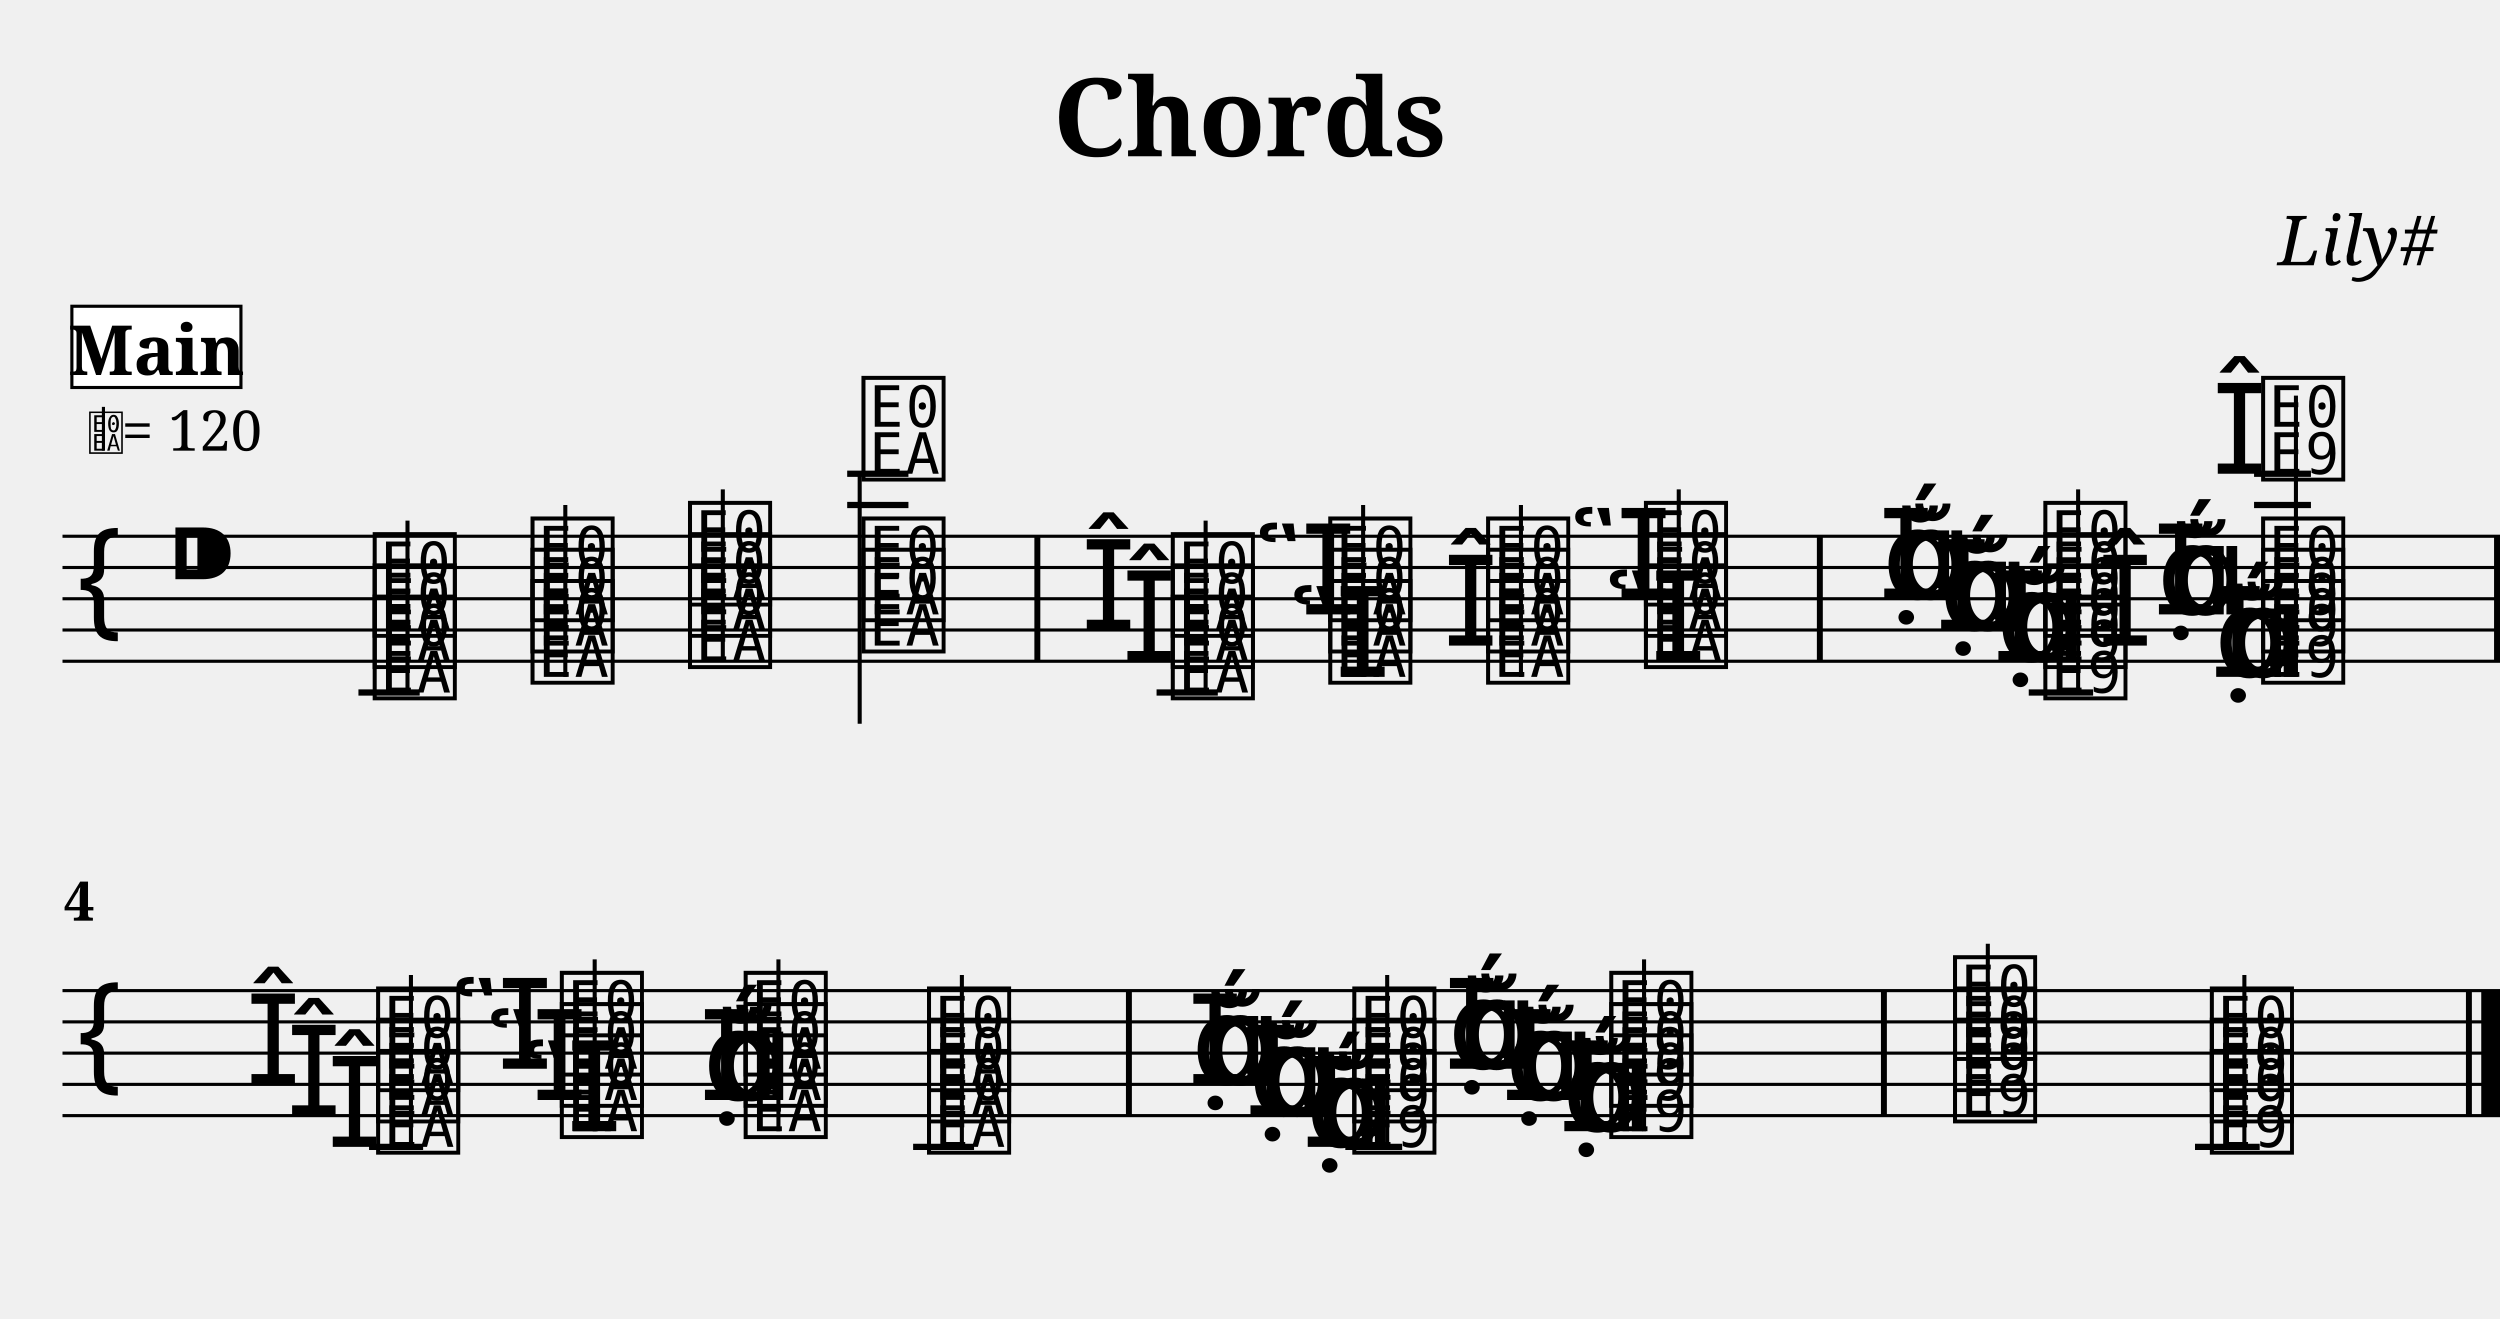
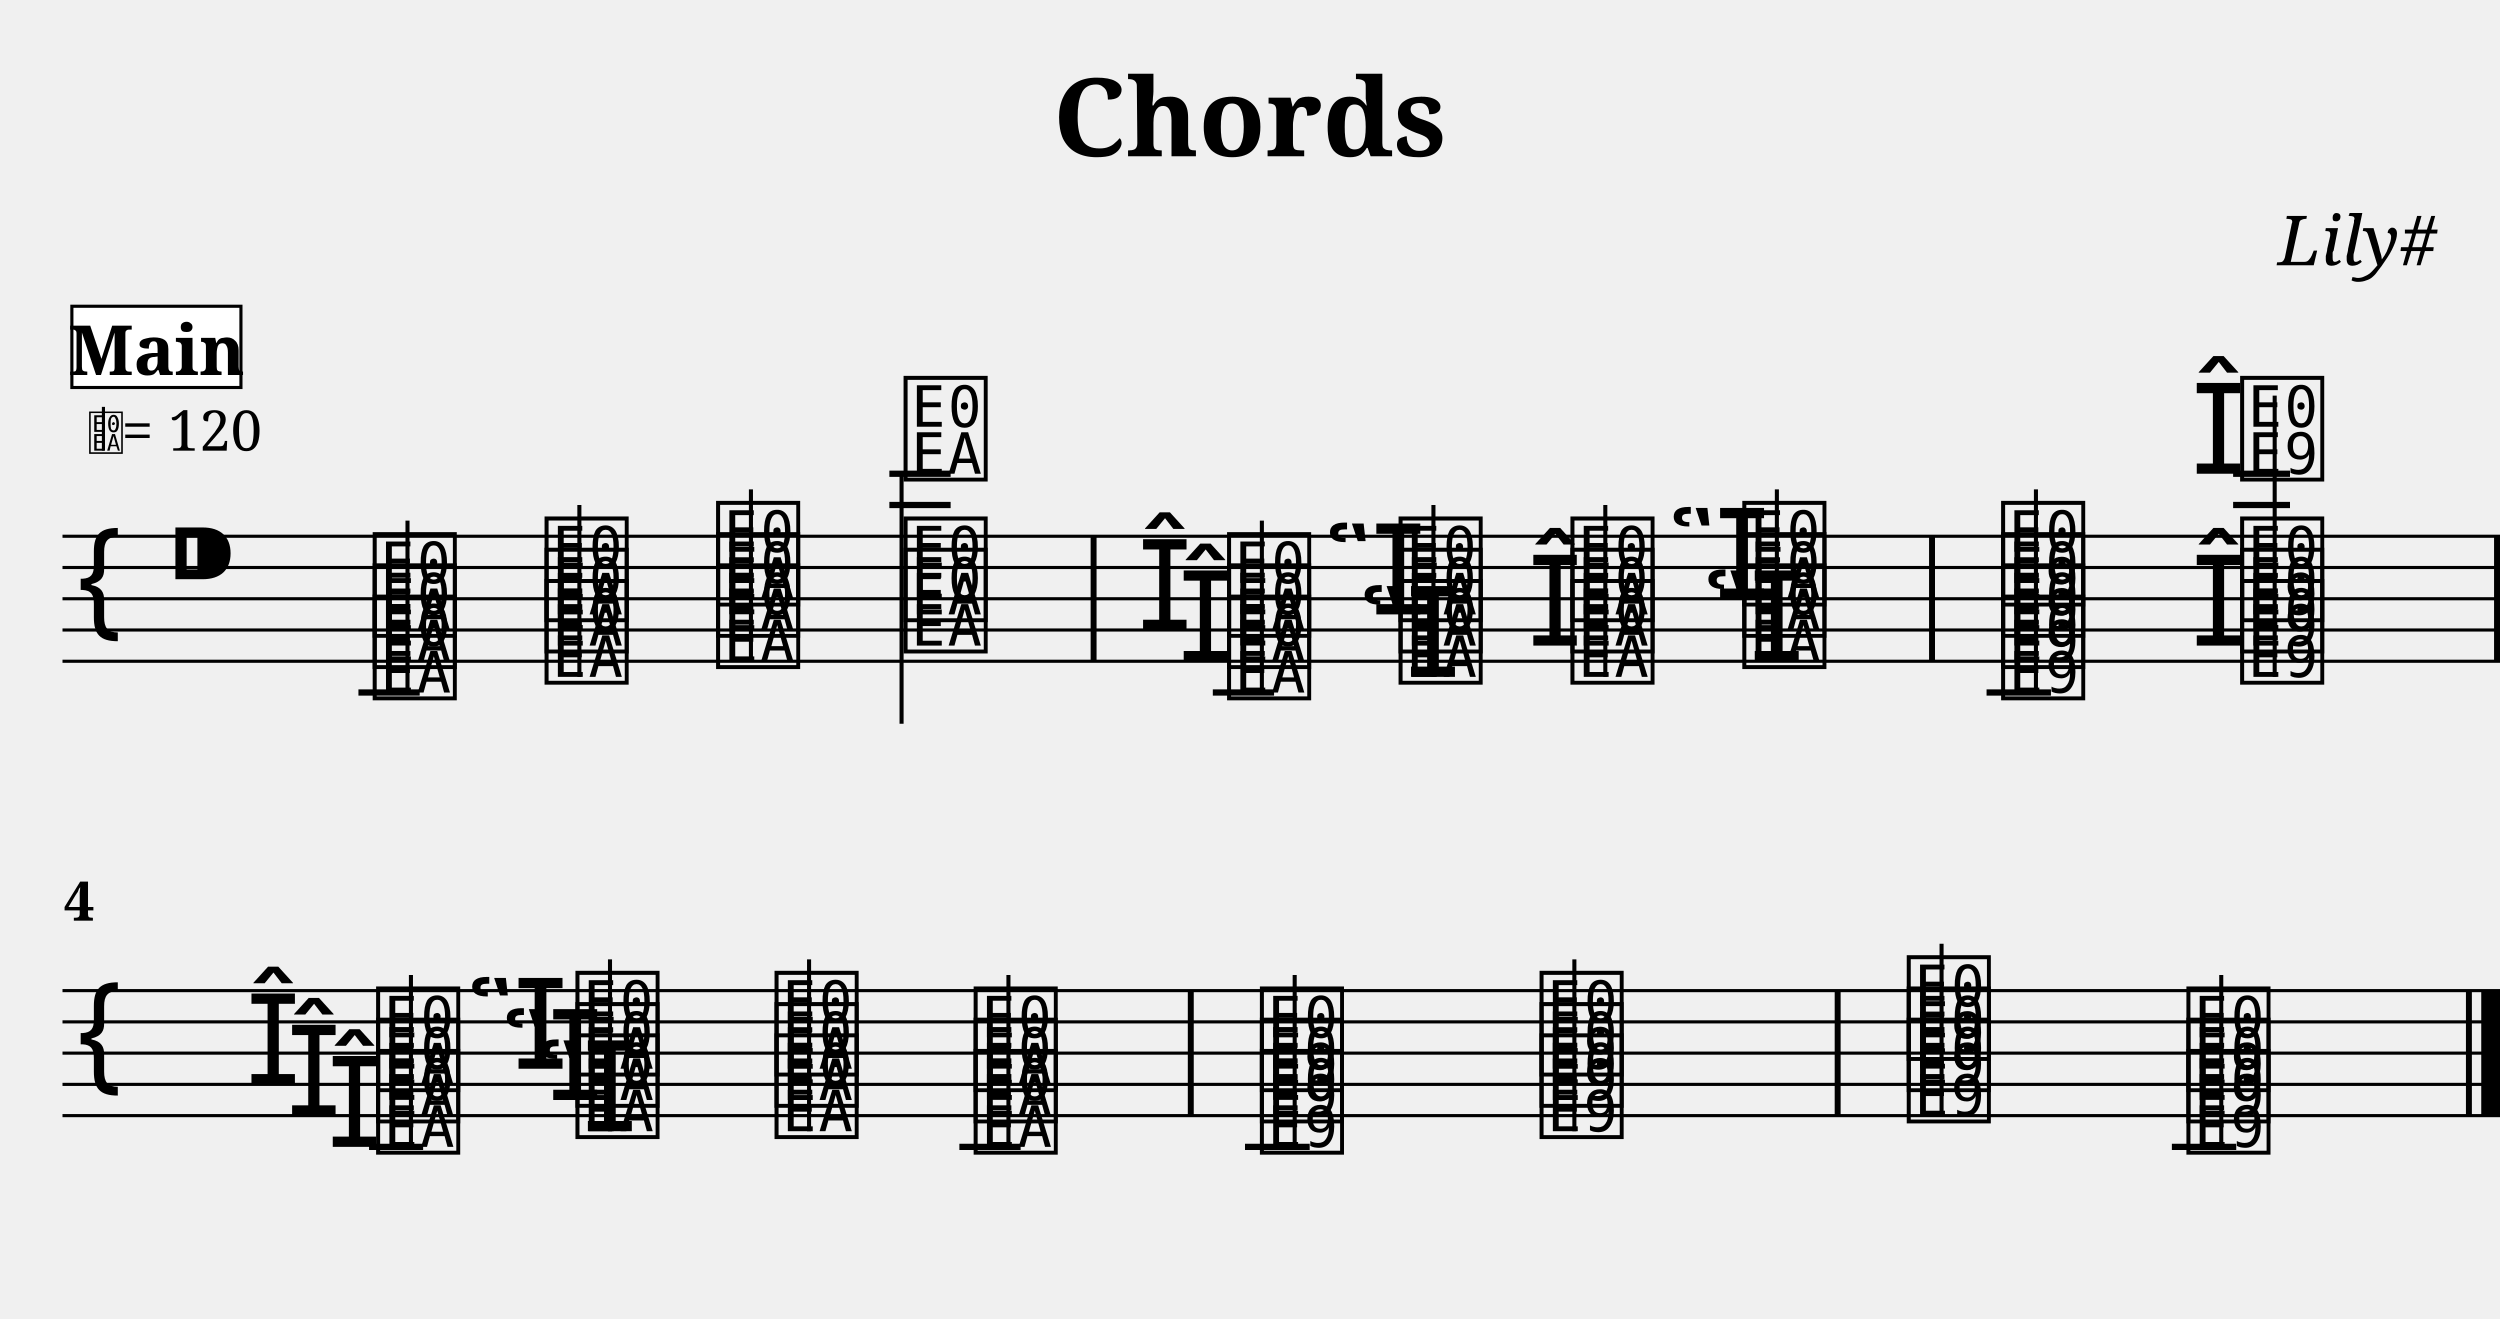
<svg xmlns="http://www.w3.org/2000/svg" width="800.0" height="422.0" viewBox="0 0 80.00 42.20">
  <style>
  @font-face { font-family: 'Emmentaler'; src: local('Emmentaler'); }
  .music { font-family: 'Emmentaler', serif; }
</style>
  <text x="40.00" y="5.00" font-size="3.49" font-family="serif" font-weight="bold" text-anchor="middle">Chords</text>
  <text x="78.00" y="8.49" font-size="2.20" font-family="serif" font-style="italic" text-anchor="end">Lily#</text>
  <g transform="translate(2.00,0.00) scale(1,1)">
    <line x1="0.00" y1="17.16" x2="78.00" y2="17.16" stroke="#000000" stroke-width="0.100" />
    <line x1="0.00" y1="18.16" x2="78.00" y2="18.16" stroke="#000000" stroke-width="0.100" />
    <line x1="0.00" y1="19.16" x2="78.00" y2="19.16" stroke="#000000" stroke-width="0.100" />
    <line x1="0.00" y1="20.16" x2="78.00" y2="20.16" stroke="#000000" stroke-width="0.100" />
    <line x1="0.00" y1="21.16" x2="78.00" y2="21.16" stroke="#000000" stroke-width="0.100" />
    <text class="music" x="0.30" y="20.16" font-size="4.00"></text>
    <text class="music" x="3.30" y="19.16" font-size="4.00"></text>
    <line x1="9.47" y1="22.16" x2="11.43" y2="22.16" stroke="#000000" stroke-width="0.200" />
-     <line x1="25.11" y1="16.16" x2="27.07" y2="16.16" stroke="#000000" stroke-width="0.200" />
-     <line x1="25.11" y1="15.16" x2="27.07" y2="15.16" stroke="#000000" stroke-width="0.200" />
-     <line x1="35.01" y1="22.16" x2="36.97" y2="22.16" stroke="#000000" stroke-width="0.200" />
-     <line x1="62.92" y1="22.16" x2="64.98" y2="22.16" stroke="#000000" stroke-width="0.200" />
-     <line x1="70.13" y1="16.16" x2="71.95" y2="16.16" stroke="#000000" stroke-width="0.200" />
-     <line x1="70.13" y1="15.16" x2="71.95" y2="15.16" stroke="#000000" stroke-width="0.200" />
+     <line x1="26.46" y1="16.16" x2="28.42" y2="16.16" stroke="#000000" stroke-width="0.200" />
+     <line x1="26.46" y1="15.16" x2="28.42" y2="15.16" stroke="#000000" stroke-width="0.200" />
+     <line x1="36.81" y1="22.16" x2="38.77" y2="22.16" stroke="#000000" stroke-width="0.200" />
+     <line x1="61.57" y1="22.16" x2="63.63" y2="22.16" stroke="#000000" stroke-width="0.200" />
+     <line x1="69.46" y1="16.16" x2="71.28" y2="16.16" stroke="#000000" stroke-width="0.200" />
+     <line x1="69.46" y1="15.16" x2="71.28" y2="15.16" stroke="#000000" stroke-width="0.200" />
    <text class="music" x="9.80" y="22.16" font-size="4.00" data-pos="156"></text>
    <text class="music" x="9.80" y="21.16" font-size="4.00" data-pos="156"></text>
    <text class="music" x="9.80" y="20.16" font-size="4.00" data-pos="156"></text>
    <line x1="11.04" y1="22.16" x2="11.04" y2="16.66" stroke="#000000" stroke-width="0.130" />
-     <text class="music" x="14.85" y="21.66" font-size="4.00" data-pos="220"></text>
-     <text class="music" x="14.85" y="20.66" font-size="4.00" data-pos="220"></text>
-     <text class="music" x="14.85" y="19.66" font-size="4.00" data-pos="220"></text>
-     <line x1="16.09" y1="21.66" x2="16.09" y2="16.16" stroke="#000000" stroke-width="0.130" />
-     <text class="music" x="19.89" y="21.16" font-size="4.00" data-pos="228"></text>
-     <text class="music" x="19.89" y="20.16" font-size="4.00" data-pos="228"></text>
-     <text class="music" x="19.89" y="19.16" font-size="4.00" data-pos="228"></text>
-     <line x1="21.13" y1="21.16" x2="21.13" y2="15.66" stroke="#000000" stroke-width="0.130" />
-     <text class="music" x="25.44" y="20.66" font-size="4.00" data-pos="236"></text>
-     <text class="music" x="25.44" y="19.66" font-size="4.00" data-pos="236"></text>
-     <text class="music" x="25.44" y="15.16" font-size="4.00" data-pos="236"></text>
-     <line x1="25.51" y1="15.16" x2="25.51" y2="23.16" stroke="#000000" stroke-width="0.130" />
-     <text class="music" x="33.89" y="21.16" font-size="4.00" data-pos="276"></text>
-     <text class="music" x="32.59" y="20.16" font-size="4.00" data-pos="276"></text>
-     <text class="music" x="35.34" y="22.16" font-size="4.00" data-pos="276"></text>
-     <text class="music" x="35.34" y="21.16" font-size="4.00" data-pos="276"></text>
-     <text class="music" x="35.34" y="20.16" font-size="4.00" data-pos="276"></text>
-     <line x1="36.58" y1="22.16" x2="36.58" y2="16.66" stroke="#000000" stroke-width="0.130" />
-     <text class="music" x="39.23" y="21.66" font-size="4.00" data-pos="321"></text>
-     <text class="music" x="38.13" y="19.66" font-size="4.00" data-pos="321"></text>
-     <text class="music" x="40.38" y="21.66" font-size="4.00" data-pos="321"></text>
-     <text class="music" x="40.38" y="20.66" font-size="4.00" data-pos="321"></text>
-     <text class="music" x="40.38" y="19.66" font-size="4.00" data-pos="321"></text>
-     <line x1="41.62" y1="21.66" x2="41.62" y2="16.16" stroke="#000000" stroke-width="0.130" />
-     <text class="music" x="44.18" y="20.66" font-size="4.00" data-pos="333"></text>
-     <text class="music" x="45.43" y="21.66" font-size="4.00" data-pos="333"></text>
-     <text class="music" x="45.43" y="20.66" font-size="4.00" data-pos="333"></text>
-     <text class="music" x="45.43" y="19.66" font-size="4.00" data-pos="333"></text>
-     <line x1="46.67" y1="21.66" x2="46.67" y2="16.16" stroke="#000000" stroke-width="0.130" />
-     <text class="music" x="49.33" y="21.16" font-size="4.00" data-pos="343"></text>
-     <text class="music" x="48.22" y="19.16" font-size="4.00" data-pos="343"></text>
-     <text class="music" x="50.48" y="21.16" font-size="4.00" data-pos="343"></text>
-     <text class="music" x="50.48" y="20.16" font-size="4.00" data-pos="343"></text>
-     <text class="music" x="50.48" y="19.16" font-size="4.00" data-pos="343"></text>
-     <line x1="51.72" y1="21.16" x2="51.72" y2="15.66" stroke="#000000" stroke-width="0.130" />
-     <text class="music" x="61.88" y="21.16" font-size="4.00" data-pos="383"></text>
-     <text class="music" x="61.76" y="21.16" font-size="4.00" data-pos="383"></text>
-     <text class="music" x="62.31" y="21.16" font-size="4.00" data-pos="383"></text>
-     <text class="music" x="60.05" y="20.16" font-size="4.00" data-pos="383"></text>
-     <text class="music" x="59.93" y="20.16" font-size="4.00" data-pos="383"></text>
-     <text class="music" x="60.48" y="20.16" font-size="4.00" data-pos="383"></text>
-     <text class="music" x="58.23" y="19.16" font-size="4.00" data-pos="383"></text>
-     <text class="music" x="58.11" y="19.16" font-size="4.00" data-pos="383"></text>
-     <text class="music" x="58.65" y="19.16" font-size="4.00" data-pos="383"></text>
-     <text class="music" x="63.26" y="22.16" font-size="4.00" data-pos="383"></text>
-     <text class="music" x="63.26" y="21.16" font-size="4.00" data-pos="383"></text>
-     <text class="music" x="63.26" y="20.16" font-size="4.00" data-pos="383"></text>
-     <text class="music" x="63.26" y="19.16" font-size="4.00" data-pos="383"></text>
-     <line x1="64.50" y1="22.16" x2="64.50" y2="15.66" stroke="#000000" stroke-width="0.130" />
-     <text class="music" x="68.85" y="21.66" font-size="4.00" data-pos="412"></text>
-     <text class="music" x="68.73" y="21.66" font-size="4.00" data-pos="412"></text>
-     <text class="music" x="69.28" y="21.66" font-size="4.00" data-pos="412"></text>
-     <text class="music" x="67.02" y="19.66" font-size="4.00" data-pos="412"></text>
-     <text class="music" x="66.90" y="19.66" font-size="4.00" data-pos="412"></text>
-     <text class="music" x="67.45" y="19.66" font-size="4.00" data-pos="412"></text>
-     <text class="music" x="65.12" y="20.66" font-size="4.00" data-pos="412"></text>
-     <text class="music" x="68.78" y="15.16" font-size="4.00" data-pos="412"></text>
-     <text class="music" x="70.23" y="21.66" font-size="4.00" data-pos="412"></text>
-     <text class="music" x="70.23" y="20.66" font-size="4.00" data-pos="412"></text>
-     <text class="music" x="70.23" y="19.66" font-size="4.00" data-pos="412"></text>
-     <text class="music" x="70.23" y="15.16" font-size="4.00" data-pos="412"></text>
-     <line x1="71.47" y1="21.66" x2="71.47" y2="12.66" stroke="#000000" stroke-width="0.130" />
-     <rect x="31.10" y="17.16" width="0.19" height="4.00" fill="#000000" />
-     <rect x="56.14" y="17.16" width="0.19" height="4.00" fill="#000000" />
+     <text class="music" x="15.30" y="21.66" font-size="4.00" data-pos="220"></text>
+     <text class="music" x="15.30" y="20.66" font-size="4.00" data-pos="220"></text>
+     <text class="music" x="15.30" y="19.66" font-size="4.00" data-pos="220"></text>
+     <line x1="16.54" y1="21.66" x2="16.54" y2="16.16" stroke="#000000" stroke-width="0.130" />
+     <text class="music" x="20.79" y="21.16" font-size="4.00" data-pos="228"></text>
+     <text class="music" x="20.79" y="20.16" font-size="4.00" data-pos="228"></text>
+     <text class="music" x="20.79" y="19.16" font-size="4.00" data-pos="228"></text>
+     <line x1="22.03" y1="21.16" x2="22.03" y2="15.66" stroke="#000000" stroke-width="0.130" />
+     <text class="music" x="26.79" y="20.66" font-size="4.00" data-pos="236"></text>
+     <text class="music" x="26.79" y="19.66" font-size="4.00" data-pos="236"></text>
+     <text class="music" x="26.79" y="15.16" font-size="4.00" data-pos="236"></text>
+     <line x1="26.85" y1="15.16" x2="26.85" y2="23.16" stroke="#000000" stroke-width="0.130" />
+     <text class="music" x="35.69" y="21.16" font-size="4.00" data-pos="276"></text>
+     <text class="music" x="34.39" y="20.16" font-size="4.00" data-pos="276"></text>
+     <text class="music" x="37.14" y="22.16" font-size="4.00" data-pos="276"></text>
+     <text class="music" x="37.14" y="21.16" font-size="4.00" data-pos="276"></text>
+     <text class="music" x="37.14" y="20.16" font-size="4.00" data-pos="276"></text>
+     <line x1="38.38" y1="22.16" x2="38.38" y2="16.66" stroke="#000000" stroke-width="0.130" />
+     <text class="music" x="41.48" y="21.66" font-size="4.00" data-pos="321"></text>
+     <text class="music" x="40.37" y="19.66" font-size="4.00" data-pos="321"></text>
+     <text class="music" x="42.63" y="21.66" font-size="4.00" data-pos="321"></text>
+     <text class="music" x="42.63" y="20.66" font-size="4.00" data-pos="321"></text>
+     <text class="music" x="42.63" y="19.66" font-size="4.00" data-pos="321"></text>
+     <line x1="43.87" y1="21.66" x2="43.87" y2="16.16" stroke="#000000" stroke-width="0.130" />
+     <text class="music" x="46.88" y="20.66" font-size="4.00" data-pos="333"></text>
+     <text class="music" x="48.13" y="21.66" font-size="4.00" data-pos="333"></text>
+     <text class="music" x="48.13" y="20.66" font-size="4.00" data-pos="333"></text>
+     <text class="music" x="48.13" y="19.66" font-size="4.00" data-pos="333"></text>
+     <line x1="49.37" y1="21.66" x2="49.37" y2="16.16" stroke="#000000" stroke-width="0.130" />
+     <text class="music" x="52.48" y="21.16" font-size="4.00" data-pos="343"></text>
+     <text class="music" x="51.37" y="19.16" font-size="4.00" data-pos="343"></text>
+     <text class="music" x="53.63" y="21.16" font-size="4.00" data-pos="343"></text>
+     <text class="music" x="53.63" y="20.16" font-size="4.00" data-pos="343"></text>
+     <text class="music" x="53.63" y="19.16" font-size="4.00" data-pos="343"></text>
+     <line x1="54.86" y1="21.16" x2="54.86" y2="15.66" stroke="#000000" stroke-width="0.130" />
+     <text class="music" x="61.91" y="22.16" font-size="4.00" data-pos="383"></text>
+     <text class="music" x="61.91" y="21.16" font-size="4.00" data-pos="383"></text>
+     <text class="music" x="61.91" y="20.16" font-size="4.00" data-pos="383"></text>
+     <text class="music" x="61.91" y="19.16" font-size="4.00" data-pos="383"></text>
+     <line x1="63.15" y1="22.16" x2="63.15" y2="15.66" stroke="#000000" stroke-width="0.130" />
+     <text class="music" x="68.11" y="20.66" font-size="4.00" data-pos="412"></text>
+     <text class="music" x="68.11" y="15.16" font-size="4.00" data-pos="412"></text>
+     <text class="music" x="69.56" y="21.66" font-size="4.00" data-pos="412"></text>
+     <text class="music" x="69.56" y="20.66" font-size="4.00" data-pos="412"></text>
+     <text class="music" x="69.56" y="19.66" font-size="4.00" data-pos="412"></text>
+     <text class="music" x="69.56" y="15.16" font-size="4.00" data-pos="412"></text>
+     <line x1="70.79" y1="21.66" x2="70.79" y2="12.66" stroke="#000000" stroke-width="0.130" />
+     <rect x="32.90" y="17.16" width="0.19" height="4.00" fill="#000000" />
+     <rect x="59.73" y="17.16" width="0.19" height="4.00" fill="#000000" />
    <rect x="77.81" y="17.16" width="0.19" height="4.00" fill="#000000" />
    <line x1="0.00" y1="31.70" x2="78.00" y2="31.70" stroke="#000000" stroke-width="0.100" />
    <line x1="0.00" y1="32.70" x2="78.00" y2="32.70" stroke="#000000" stroke-width="0.100" />
    <line x1="0.00" y1="33.70" x2="78.00" y2="33.70" stroke="#000000" stroke-width="0.100" />
    <line x1="0.00" y1="34.70" x2="78.00" y2="34.70" stroke="#000000" stroke-width="0.100" />
    <line x1="0.00" y1="35.70" x2="78.00" y2="35.70" stroke="#000000" stroke-width="0.100" />
    <text class="music" x="0.30" y="34.70" font-size="4.00"></text>
    <line x1="9.81" y1="36.70" x2="11.54" y2="36.70" stroke="#000000" stroke-width="0.200" />
-     <line x1="27.22" y1="36.70" x2="29.17" y2="36.70" stroke="#000000" stroke-width="0.200" />
-     <line x1="41.05" y1="36.70" x2="42.87" y2="36.70" stroke="#000000" stroke-width="0.200" />
-     <line x1="68.24" y1="36.70" x2="70.31" y2="36.70" stroke="#000000" stroke-width="0.200" />
+     <line x1="28.70" y1="36.70" x2="30.66" y2="36.70" stroke="#000000" stroke-width="0.200" />
+     <line x1="37.84" y1="36.70" x2="39.91" y2="36.70" stroke="#000000" stroke-width="0.200" />
+     <line x1="67.50" y1="36.70" x2="69.56" y2="36.70" stroke="#000000" stroke-width="0.200" />
    <text class="music" x="8.46" y="36.70" font-size="4.00" data-pos="454"></text>
    <text class="music" x="7.16" y="35.70" font-size="4.00" data-pos="454"></text>
    <text class="music" x="5.86" y="34.70" font-size="4.00" data-pos="454"></text>
    <text class="music" x="9.91" y="36.70" font-size="4.00" data-pos="454"></text>
    <text class="music" x="9.91" y="35.70" font-size="4.00" data-pos="454"></text>
    <text class="music" x="9.91" y="34.70" font-size="4.00" data-pos="454"></text>
    <line x1="11.15" y1="36.70" x2="11.15" y2="31.20" stroke="#000000" stroke-width="0.130" />
-     <text class="music" x="14.64" y="36.20" font-size="4.00" data-pos="471"></text>
-     <text class="music" x="13.53" y="35.20" font-size="4.00" data-pos="471"></text>
-     <text class="music" x="12.42" y="34.20" font-size="4.00" data-pos="471"></text>
-     <text class="music" x="15.79" y="36.20" font-size="4.00" data-pos="471"></text>
-     <text class="music" x="15.79" y="35.20" font-size="4.00" data-pos="471"></text>
-     <text class="music" x="15.79" y="34.20" font-size="4.00" data-pos="471"></text>
-     <line x1="17.03" y1="36.20" x2="17.03" y2="30.70" stroke="#000000" stroke-width="0.130" />
-     <text class="music" x="20.49" y="35.20" font-size="4.00" data-pos="485"></text>
-     <text class="music" x="20.37" y="35.20" font-size="4.00" data-pos="485"></text>
-     <text class="music" x="20.92" y="35.20" font-size="4.00" data-pos="485"></text>
-     <text class="music" x="21.67" y="36.20" font-size="4.00" data-pos="485"></text>
-     <text class="music" x="21.67" y="35.20" font-size="4.00" data-pos="485"></text>
-     <text class="music" x="21.67" y="34.20" font-size="4.00" data-pos="485"></text>
-     <line x1="22.91" y1="36.20" x2="22.91" y2="30.70" stroke="#000000" stroke-width="0.130" />
-     <text class="music" x="27.54" y="36.70" font-size="4.00" data-pos="493"></text>
-     <text class="music" x="27.54" y="35.70" font-size="4.00" data-pos="493"></text>
-     <text class="music" x="27.54" y="34.70" font-size="4.00" data-pos="493"></text>
-     <line x1="28.78" y1="36.70" x2="28.78" y2="31.20" stroke="#000000" stroke-width="0.130" />
-     <text class="music" x="39.78" y="36.70" font-size="4.00" data-pos="503"></text>
-     <text class="music" x="39.66" y="36.70" font-size="4.00" data-pos="503"></text>
-     <text class="music" x="40.20" y="36.70" font-size="4.00" data-pos="503"></text>
-     <text class="music" x="37.95" y="35.70" font-size="4.00" data-pos="503"></text>
-     <text class="music" x="37.83" y="35.70" font-size="4.00" data-pos="503"></text>
-     <text class="music" x="38.38" y="35.70" font-size="4.00" data-pos="503"></text>
-     <text class="music" x="36.12" y="34.70" font-size="4.00" data-pos="503"></text>
-     <text class="music" x="36.00" y="34.70" font-size="4.00" data-pos="503"></text>
-     <text class="music" x="36.55" y="34.70" font-size="4.00" data-pos="503"></text>
-     <text class="music" x="41.15" y="36.70" font-size="4.00" data-pos="503"></text>
-     <text class="music" x="41.15" y="35.70" font-size="4.00" data-pos="503"></text>
-     <text class="music" x="41.15" y="34.70" font-size="4.00" data-pos="503"></text>
-     <line x1="42.39" y1="36.70" x2="42.39" y2="31.20" stroke="#000000" stroke-width="0.130" />
-     <text class="music" x="47.99" y="36.20" font-size="4.00" data-pos="514"></text>
-     <text class="music" x="47.87" y="36.20" font-size="4.00" data-pos="514"></text>
-     <text class="music" x="48.42" y="36.20" font-size="4.00" data-pos="514"></text>
-     <text class="music" x="46.16" y="35.20" font-size="4.00" data-pos="514"></text>
-     <text class="music" x="46.04" y="35.20" font-size="4.00" data-pos="514"></text>
-     <text class="music" x="46.59" y="35.20" font-size="4.00" data-pos="514"></text>
-     <text class="music" x="44.33" y="34.20" font-size="4.00" data-pos="514"></text>
-     <text class="music" x="44.21" y="34.20" font-size="4.00" data-pos="514"></text>
-     <text class="music" x="44.76" y="34.20" font-size="4.00" data-pos="514"></text>
-     <text class="music" x="49.37" y="36.20" font-size="4.00" data-pos="514"></text>
-     <text class="music" x="49.37" y="35.20" font-size="4.00" data-pos="514"></text>
-     <text class="music" x="49.37" y="34.20" font-size="4.00" data-pos="514"></text>
-     <line x1="50.61" y1="36.20" x2="50.61" y2="30.70" stroke="#000000" stroke-width="0.130" />
-     <text class="music" x="60.37" y="35.70" font-size="4.00" data-pos="525"></text>
-     <text class="music" x="60.37" y="34.70" font-size="4.00" data-pos="525"></text>
-     <text class="music" x="60.37" y="33.70" font-size="4.00" data-pos="525"></text>
-     <line x1="61.61" y1="35.70" x2="61.61" y2="30.20" stroke="#000000" stroke-width="0.130" />
-     <text class="music" x="68.59" y="36.70" font-size="4.00" data-pos="536"></text>
-     <text class="music" x="68.59" y="35.70" font-size="4.00" data-pos="536"></text>
-     <text class="music" x="68.59" y="34.70" font-size="4.00" data-pos="536"></text>
-     <line x1="69.82" y1="36.70" x2="69.82" y2="31.20" stroke="#000000" stroke-width="0.130" />
-     <rect x="34.03" y="31.70" width="0.19" height="4.00" fill="#000000" />
-     <rect x="58.19" y="31.70" width="0.19" height="4.00" fill="#000000" />
+     <text class="music" x="15.14" y="36.20" font-size="4.00" data-pos="471"></text>
+     <text class="music" x="14.03" y="35.20" font-size="4.00" data-pos="471"></text>
+     <text class="music" x="12.92" y="34.20" font-size="4.00" data-pos="471"></text>
+     <text class="music" x="16.29" y="36.20" font-size="4.00" data-pos="471"></text>
+     <text class="music" x="16.29" y="35.20" font-size="4.00" data-pos="471"></text>
+     <text class="music" x="16.29" y="34.20" font-size="4.00" data-pos="471"></text>
+     <line x1="17.52" y1="36.20" x2="17.52" y2="30.70" stroke="#000000" stroke-width="0.130" />
+     <text class="music" x="22.66" y="36.20" font-size="4.00" data-pos="485"></text>
+     <text class="music" x="22.66" y="35.20" font-size="4.00" data-pos="485"></text>
+     <text class="music" x="22.66" y="34.20" font-size="4.00" data-pos="485"></text>
+     <line x1="23.89" y1="36.20" x2="23.89" y2="30.70" stroke="#000000" stroke-width="0.130" />
+     <text class="music" x="29.03" y="36.70" font-size="4.00" data-pos="493"></text>
+     <text class="music" x="29.03" y="35.70" font-size="4.00" data-pos="493"></text>
+     <text class="music" x="29.03" y="34.70" font-size="4.00" data-pos="493"></text>
+     <line x1="30.27" y1="36.70" x2="30.27" y2="31.20" stroke="#000000" stroke-width="0.130" />
+     <text class="music" x="38.19" y="36.70" font-size="4.00" data-pos="503"></text>
+     <text class="music" x="38.19" y="35.70" font-size="4.00" data-pos="503"></text>
+     <text class="music" x="38.19" y="34.70" font-size="4.00" data-pos="503"></text>
+     <line x1="39.43" y1="36.70" x2="39.43" y2="31.20" stroke="#000000" stroke-width="0.130" />
+     <text class="music" x="47.14" y="36.20" font-size="4.00" data-pos="514"></text>
+     <text class="music" x="47.14" y="35.20" font-size="4.00" data-pos="514"></text>
+     <text class="music" x="47.14" y="34.20" font-size="4.00" data-pos="514"></text>
+     <line x1="48.38" y1="36.20" x2="48.38" y2="30.70" stroke="#000000" stroke-width="0.130" />
+     <text class="music" x="58.89" y="35.70" font-size="4.00" data-pos="525"></text>
+     <text class="music" x="58.89" y="34.70" font-size="4.00" data-pos="525"></text>
+     <text class="music" x="58.89" y="33.70" font-size="4.00" data-pos="525"></text>
+     <line x1="60.13" y1="35.70" x2="60.13" y2="30.20" stroke="#000000" stroke-width="0.130" />
+     <text class="music" x="67.84" y="36.70" font-size="4.00" data-pos="536"></text>
+     <text class="music" x="67.84" y="35.70" font-size="4.00" data-pos="536"></text>
+     <text class="music" x="67.84" y="34.70" font-size="4.00" data-pos="536"></text>
+     <line x1="69.08" y1="36.70" x2="69.08" y2="31.20" stroke="#000000" stroke-width="0.130" />
+     <rect x="36.01" y="31.70" width="0.19" height="4.00" fill="#000000" />
+     <rect x="56.71" y="31.70" width="0.19" height="4.00" fill="#000000" />
    <rect x="76.91" y="31.70" width="0.19" height="4.00" fill="#000000" />
    <rect x="77.40" y="31.70" width="0.60" height="4.00" fill="#000000" />
    <text x="0.05" y="29.46" font-size="1.75" font-family="serif" font-weight="bold" fill="#000000">4</text>
    <text class="music" x="0.80" y="14.42" font-size="1.60" data-pos="0"></text>
    <line x1="1.31" y1="14.42" x2="1.31" y2="13.02" stroke="#000000" stroke-width="0.100" data-pos="0" />
    <text x="1.90" y="14.42" font-size="1.80" font-family="serif" fill="#000000" data-pos="0">= 120</text>
    <rect x="0.30" y="9.80" width="5.41" height="2.60" fill="#FFFFFF" stroke="#000000" stroke-width="0.100" data-pos="0" />
    <text x="3.01" y="12.00" font-size="2.20" font-family="serif" font-weight="bold" text-anchor="middle" fill="#000000" data-pos="0">Main</text>
  </g>
</svg>
